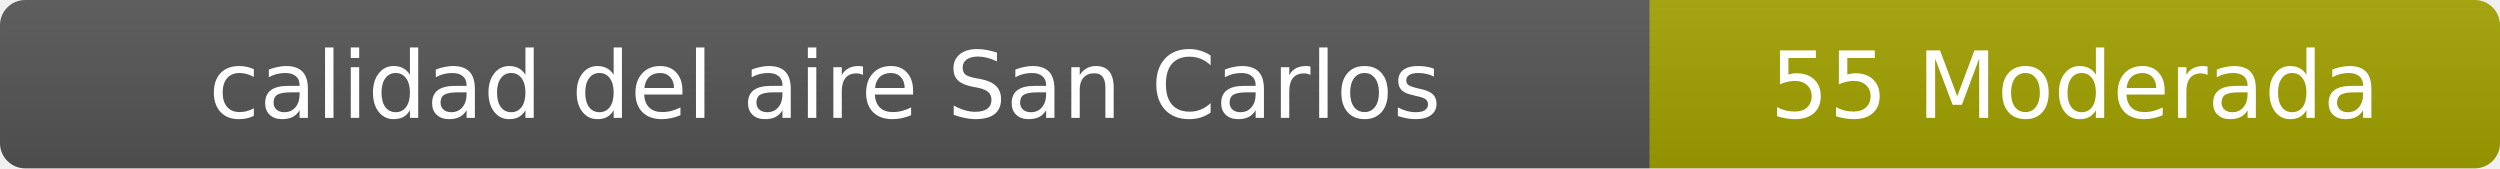
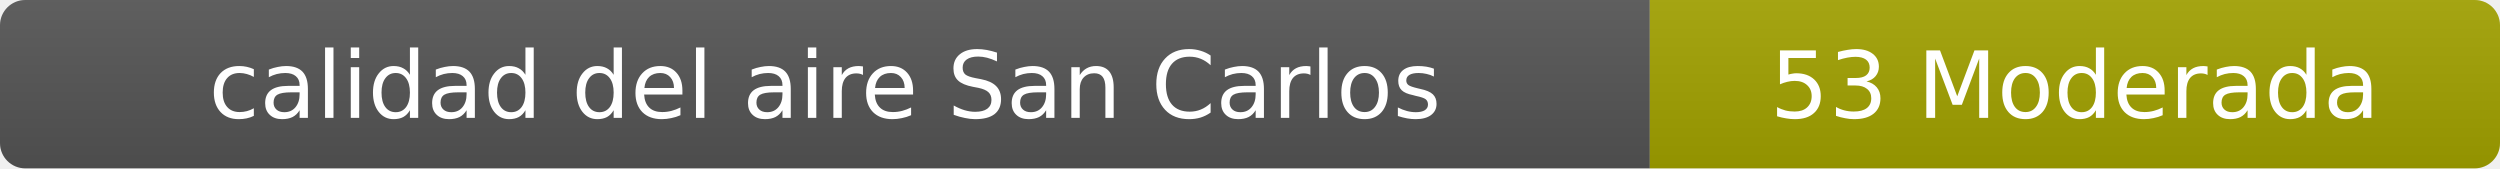
- <svg xmlns="http://www.w3.org/2000/svg" width="297" height="20" role="img" aria-label="calidad del aire: 55 Moderada">
+ <svg xmlns="http://www.w3.org/2000/svg" width="297" height="20" role="img" aria-label="calidad del aire: 53 Moderada">
  <linearGradient id="s" x2="0" y2="100%">
    <stop offset="0" stop-color="#bbb" stop-opacity=".1" />
    <stop offset="1" stop-opacity=".1" />
  </linearGradient>
  <clipPath id="r">
    <rect width="297" height="20" rx="3" fill="#fff" />
  </clipPath>
  <g clip-path="url(#r)">
    <rect width="196" height="20" fill="#555" />
    <rect x="196" width="101" height="20" fill="#a3a300" />
    <rect width="297" height="20" fill="url(#s)" />
  </g>
  <g fill="#fff" text-anchor="middle" font-family="Verdana,Geneva,DejaVu Sans,sans-serif" font-size="11">
    <text x="98" y="14">calidad del aire San Carlos</text>
-     <text x="246.5" y="14">55 Moderada</text>
+     <text x="246.5" y="14">53 Moderada</text>
  </g>
</svg>
